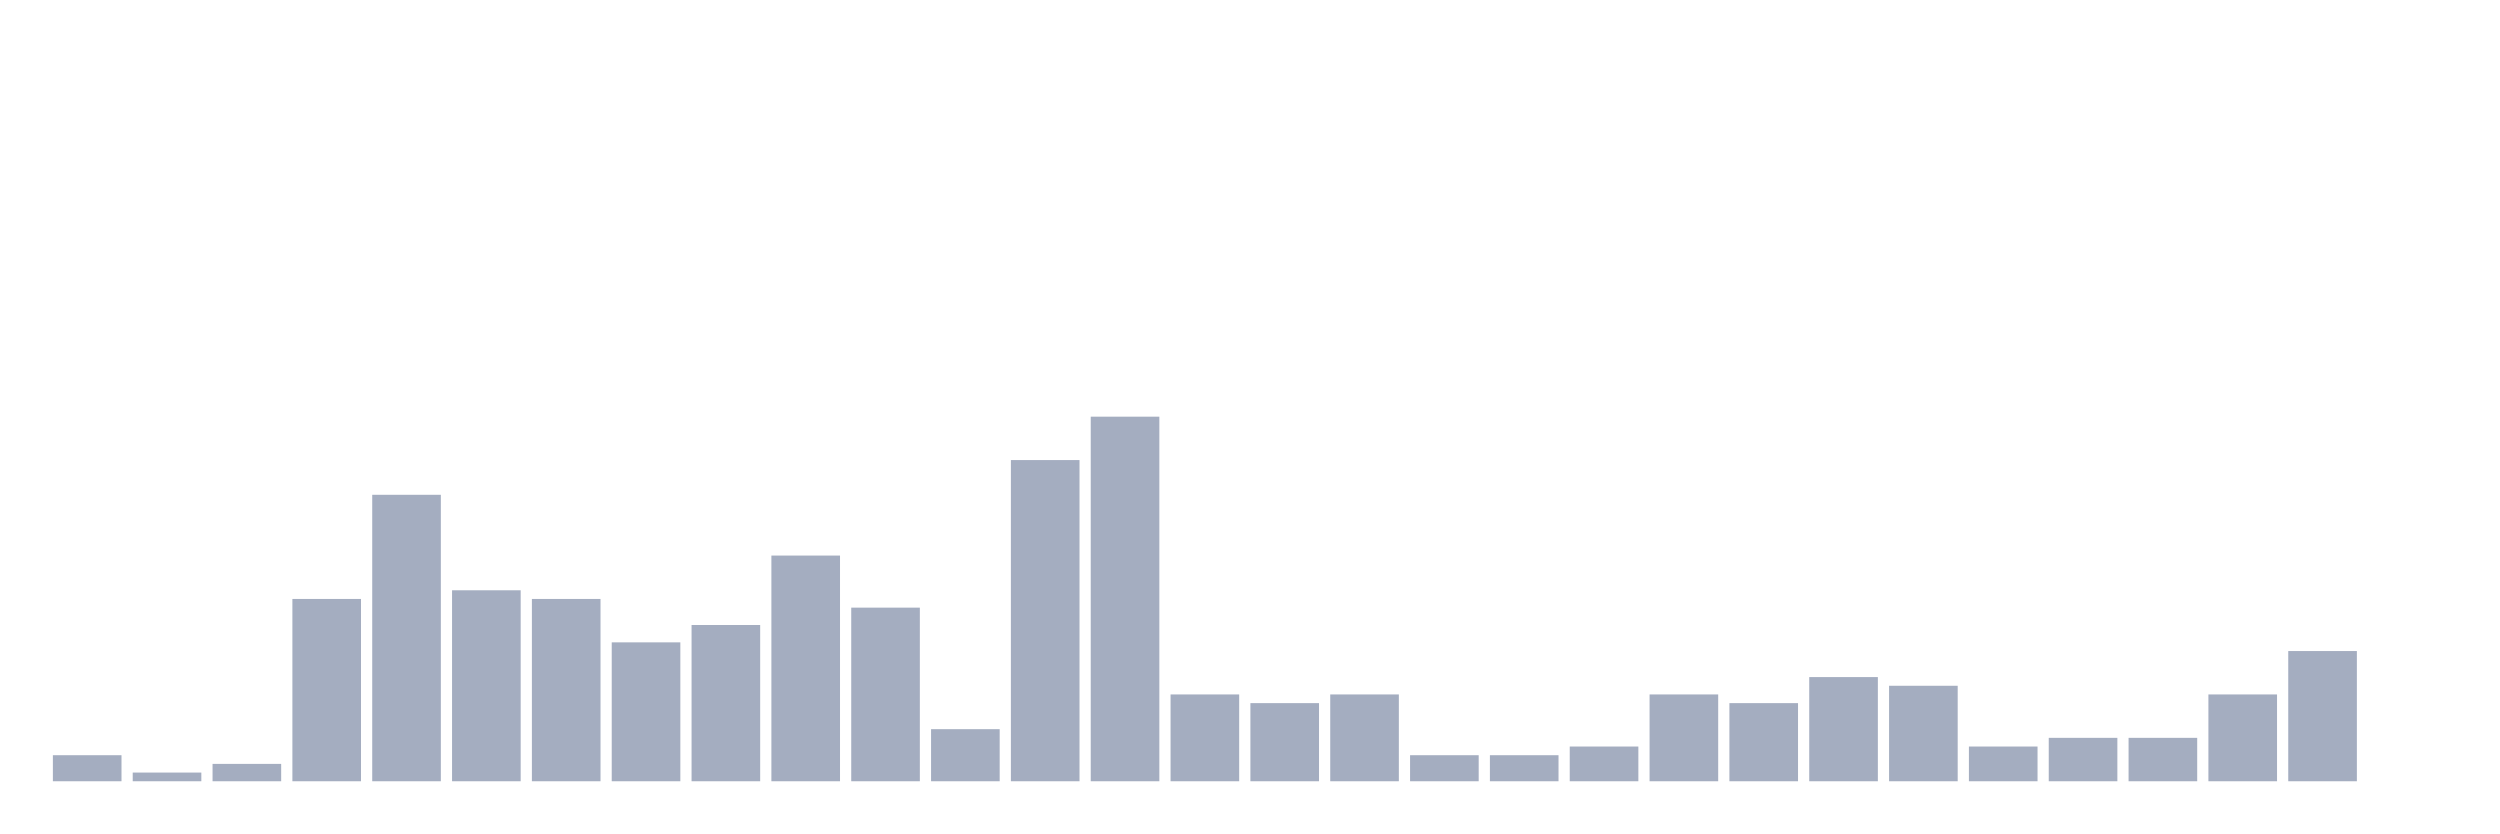
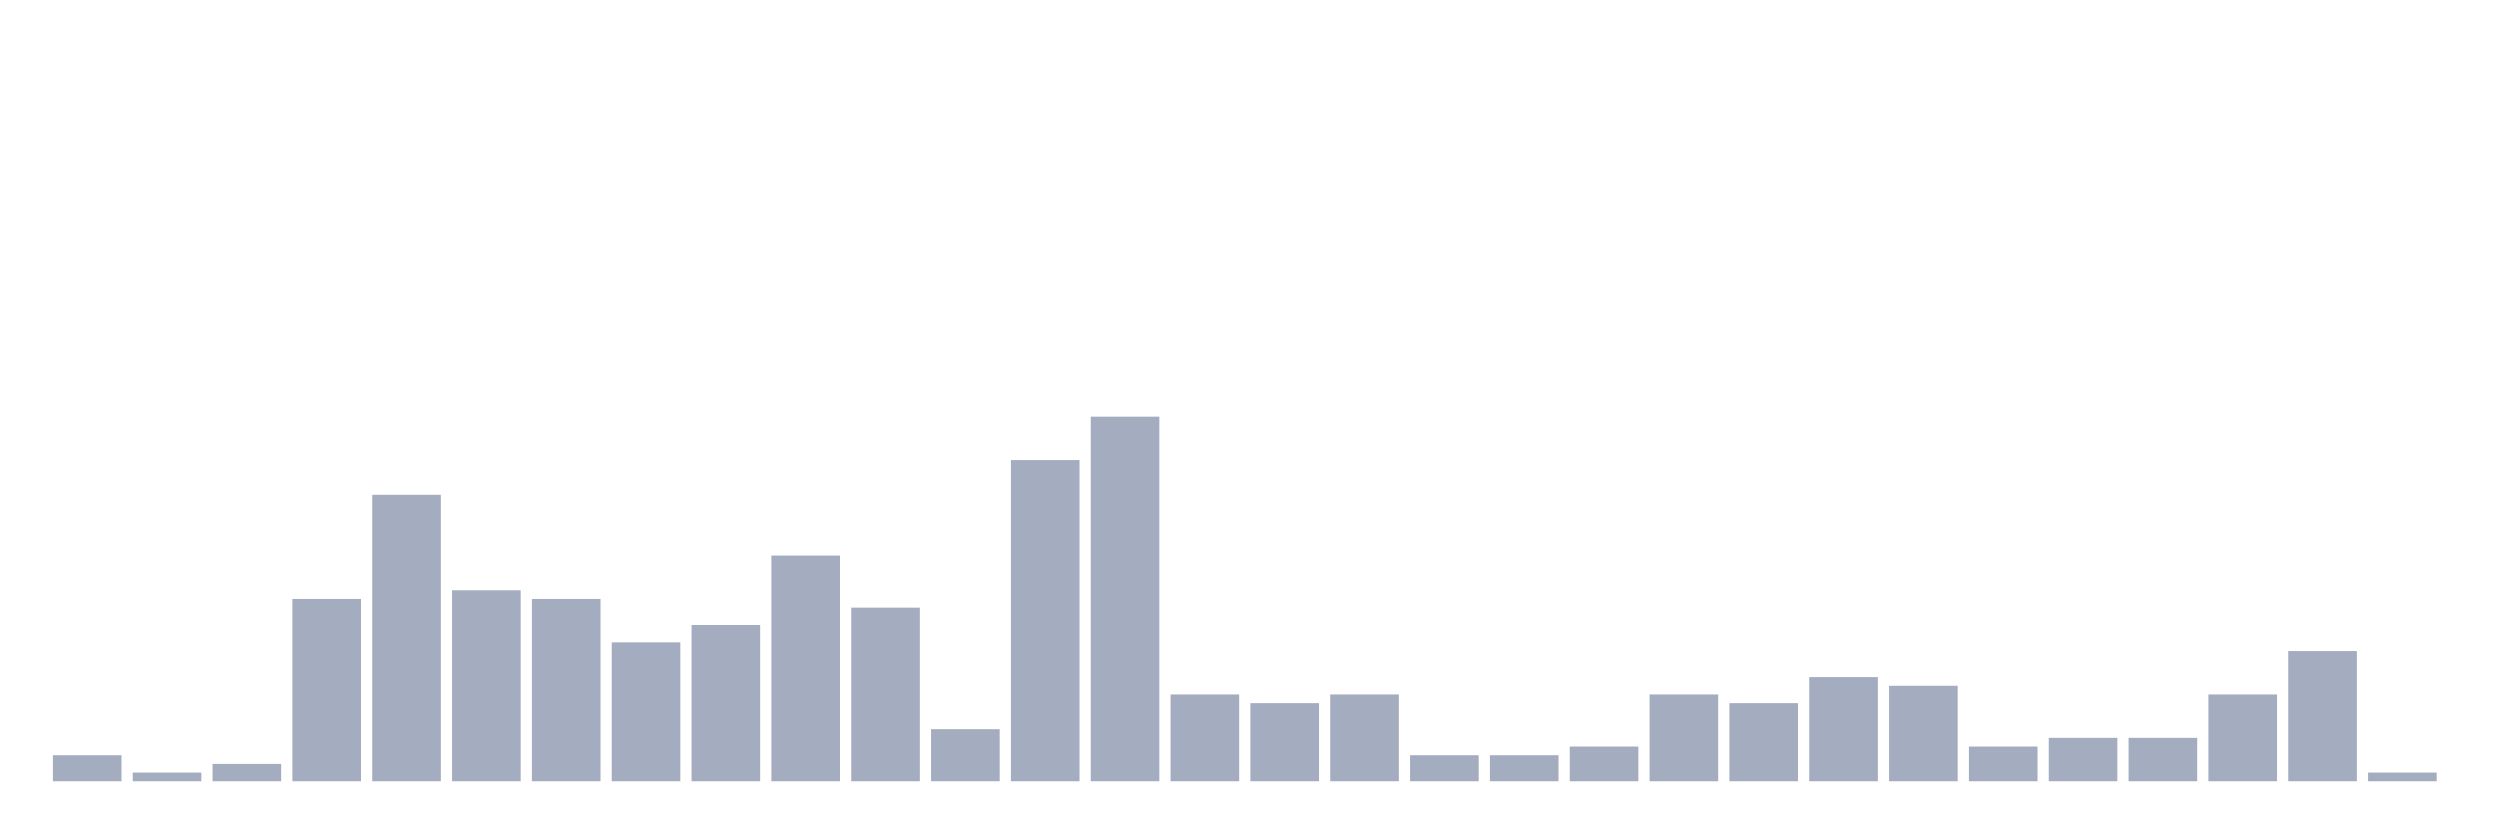
<svg xmlns="http://www.w3.org/2000/svg" viewBox="0 0 480 160">
  <g transform="translate(10,10)">
    <rect class="bar" x="0.153" width="13.175" y="135" height="5" fill="rgb(164,173,192)" />
    <rect class="bar" x="15.482" width="13.175" y="138.333" height="1.667" fill="rgb(164,173,192)" />
    <rect class="bar" x="30.81" width="13.175" y="136.667" height="3.333" fill="rgb(164,173,192)" />
    <rect class="bar" x="46.138" width="13.175" y="105" height="35" fill="rgb(164,173,192)" />
    <rect class="bar" x="61.466" width="13.175" y="85" height="55" fill="rgb(164,173,192)" />
    <rect class="bar" x="76.794" width="13.175" y="103.333" height="36.667" fill="rgb(164,173,192)" />
    <rect class="bar" x="92.123" width="13.175" y="105" height="35" fill="rgb(164,173,192)" />
    <rect class="bar" x="107.451" width="13.175" y="113.333" height="26.667" fill="rgb(164,173,192)" />
    <rect class="bar" x="122.779" width="13.175" y="110" height="30" fill="rgb(164,173,192)" />
    <rect class="bar" x="138.107" width="13.175" y="96.667" height="43.333" fill="rgb(164,173,192)" />
    <rect class="bar" x="153.436" width="13.175" y="106.667" height="33.333" fill="rgb(164,173,192)" />
    <rect class="bar" x="168.764" width="13.175" y="130" height="10" fill="rgb(164,173,192)" />
    <rect class="bar" x="184.092" width="13.175" y="78.333" height="61.667" fill="rgb(164,173,192)" />
    <rect class="bar" x="199.42" width="13.175" y="70" height="70" fill="rgb(164,173,192)" />
    <rect class="bar" x="214.748" width="13.175" y="123.333" height="16.667" fill="rgb(164,173,192)" />
    <rect class="bar" x="230.077" width="13.175" y="125" height="15" fill="rgb(164,173,192)" />
    <rect class="bar" x="245.405" width="13.175" y="123.333" height="16.667" fill="rgb(164,173,192)" />
    <rect class="bar" x="260.733" width="13.175" y="135" height="5" fill="rgb(164,173,192)" />
    <rect class="bar" x="276.061" width="13.175" y="135" height="5" fill="rgb(164,173,192)" />
    <rect class="bar" x="291.39" width="13.175" y="133.333" height="6.667" fill="rgb(164,173,192)" />
    <rect class="bar" x="306.718" width="13.175" y="123.333" height="16.667" fill="rgb(164,173,192)" />
    <rect class="bar" x="322.046" width="13.175" y="125" height="15" fill="rgb(164,173,192)" />
    <rect class="bar" x="337.374" width="13.175" y="120" height="20" fill="rgb(164,173,192)" />
    <rect class="bar" x="352.702" width="13.175" y="121.667" height="18.333" fill="rgb(164,173,192)" />
    <rect class="bar" x="368.031" width="13.175" y="133.333" height="6.667" fill="rgb(164,173,192)" />
    <rect class="bar" x="383.359" width="13.175" y="131.667" height="8.333" fill="rgb(164,173,192)" />
    <rect class="bar" x="398.687" width="13.175" y="131.667" height="8.333" fill="rgb(164,173,192)" />
    <rect class="bar" x="414.015" width="13.175" y="123.333" height="16.667" fill="rgb(164,173,192)" />
    <rect class="bar" x="429.344" width="13.175" y="115" height="25" fill="rgb(164,173,192)" />
-     <rect class="bar" x="444.672" width="13.175" y="140" height="0" fill="rgb(164,173,192)" />
+     <rect class="bar" x="444.672" width="13.175" y="138.333" height="1.667" fill="rgb(164,173,192)" />
  </g>
</svg>
